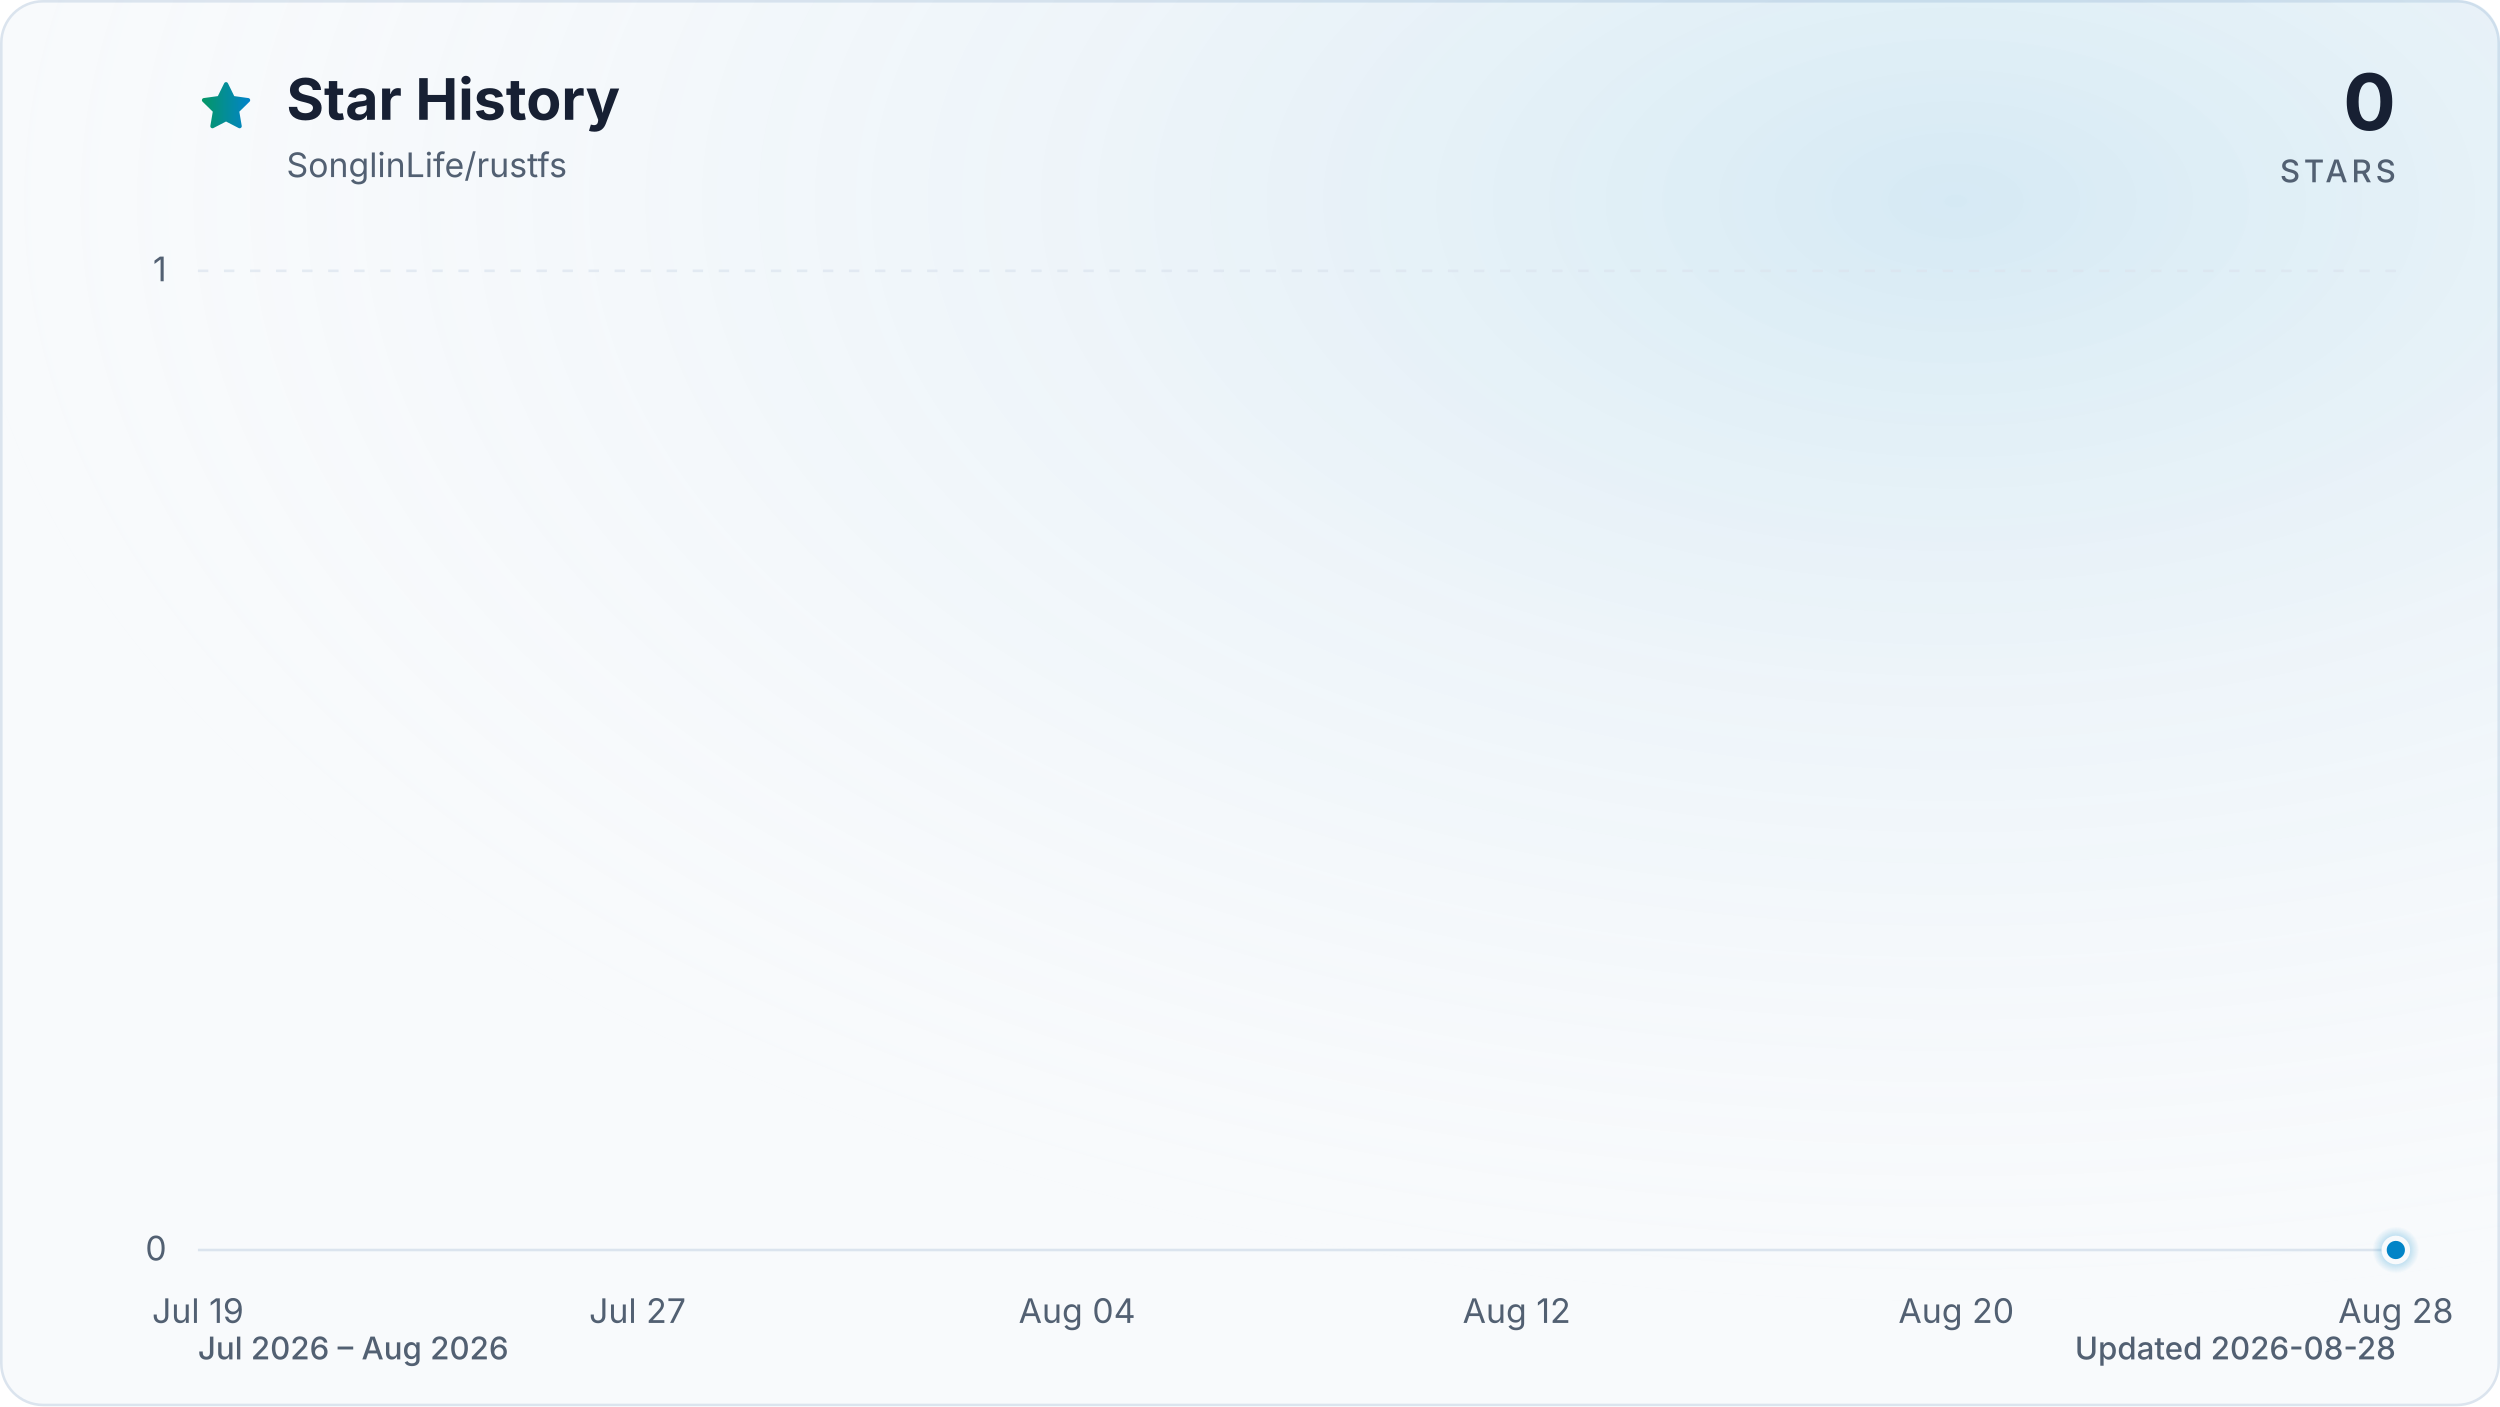
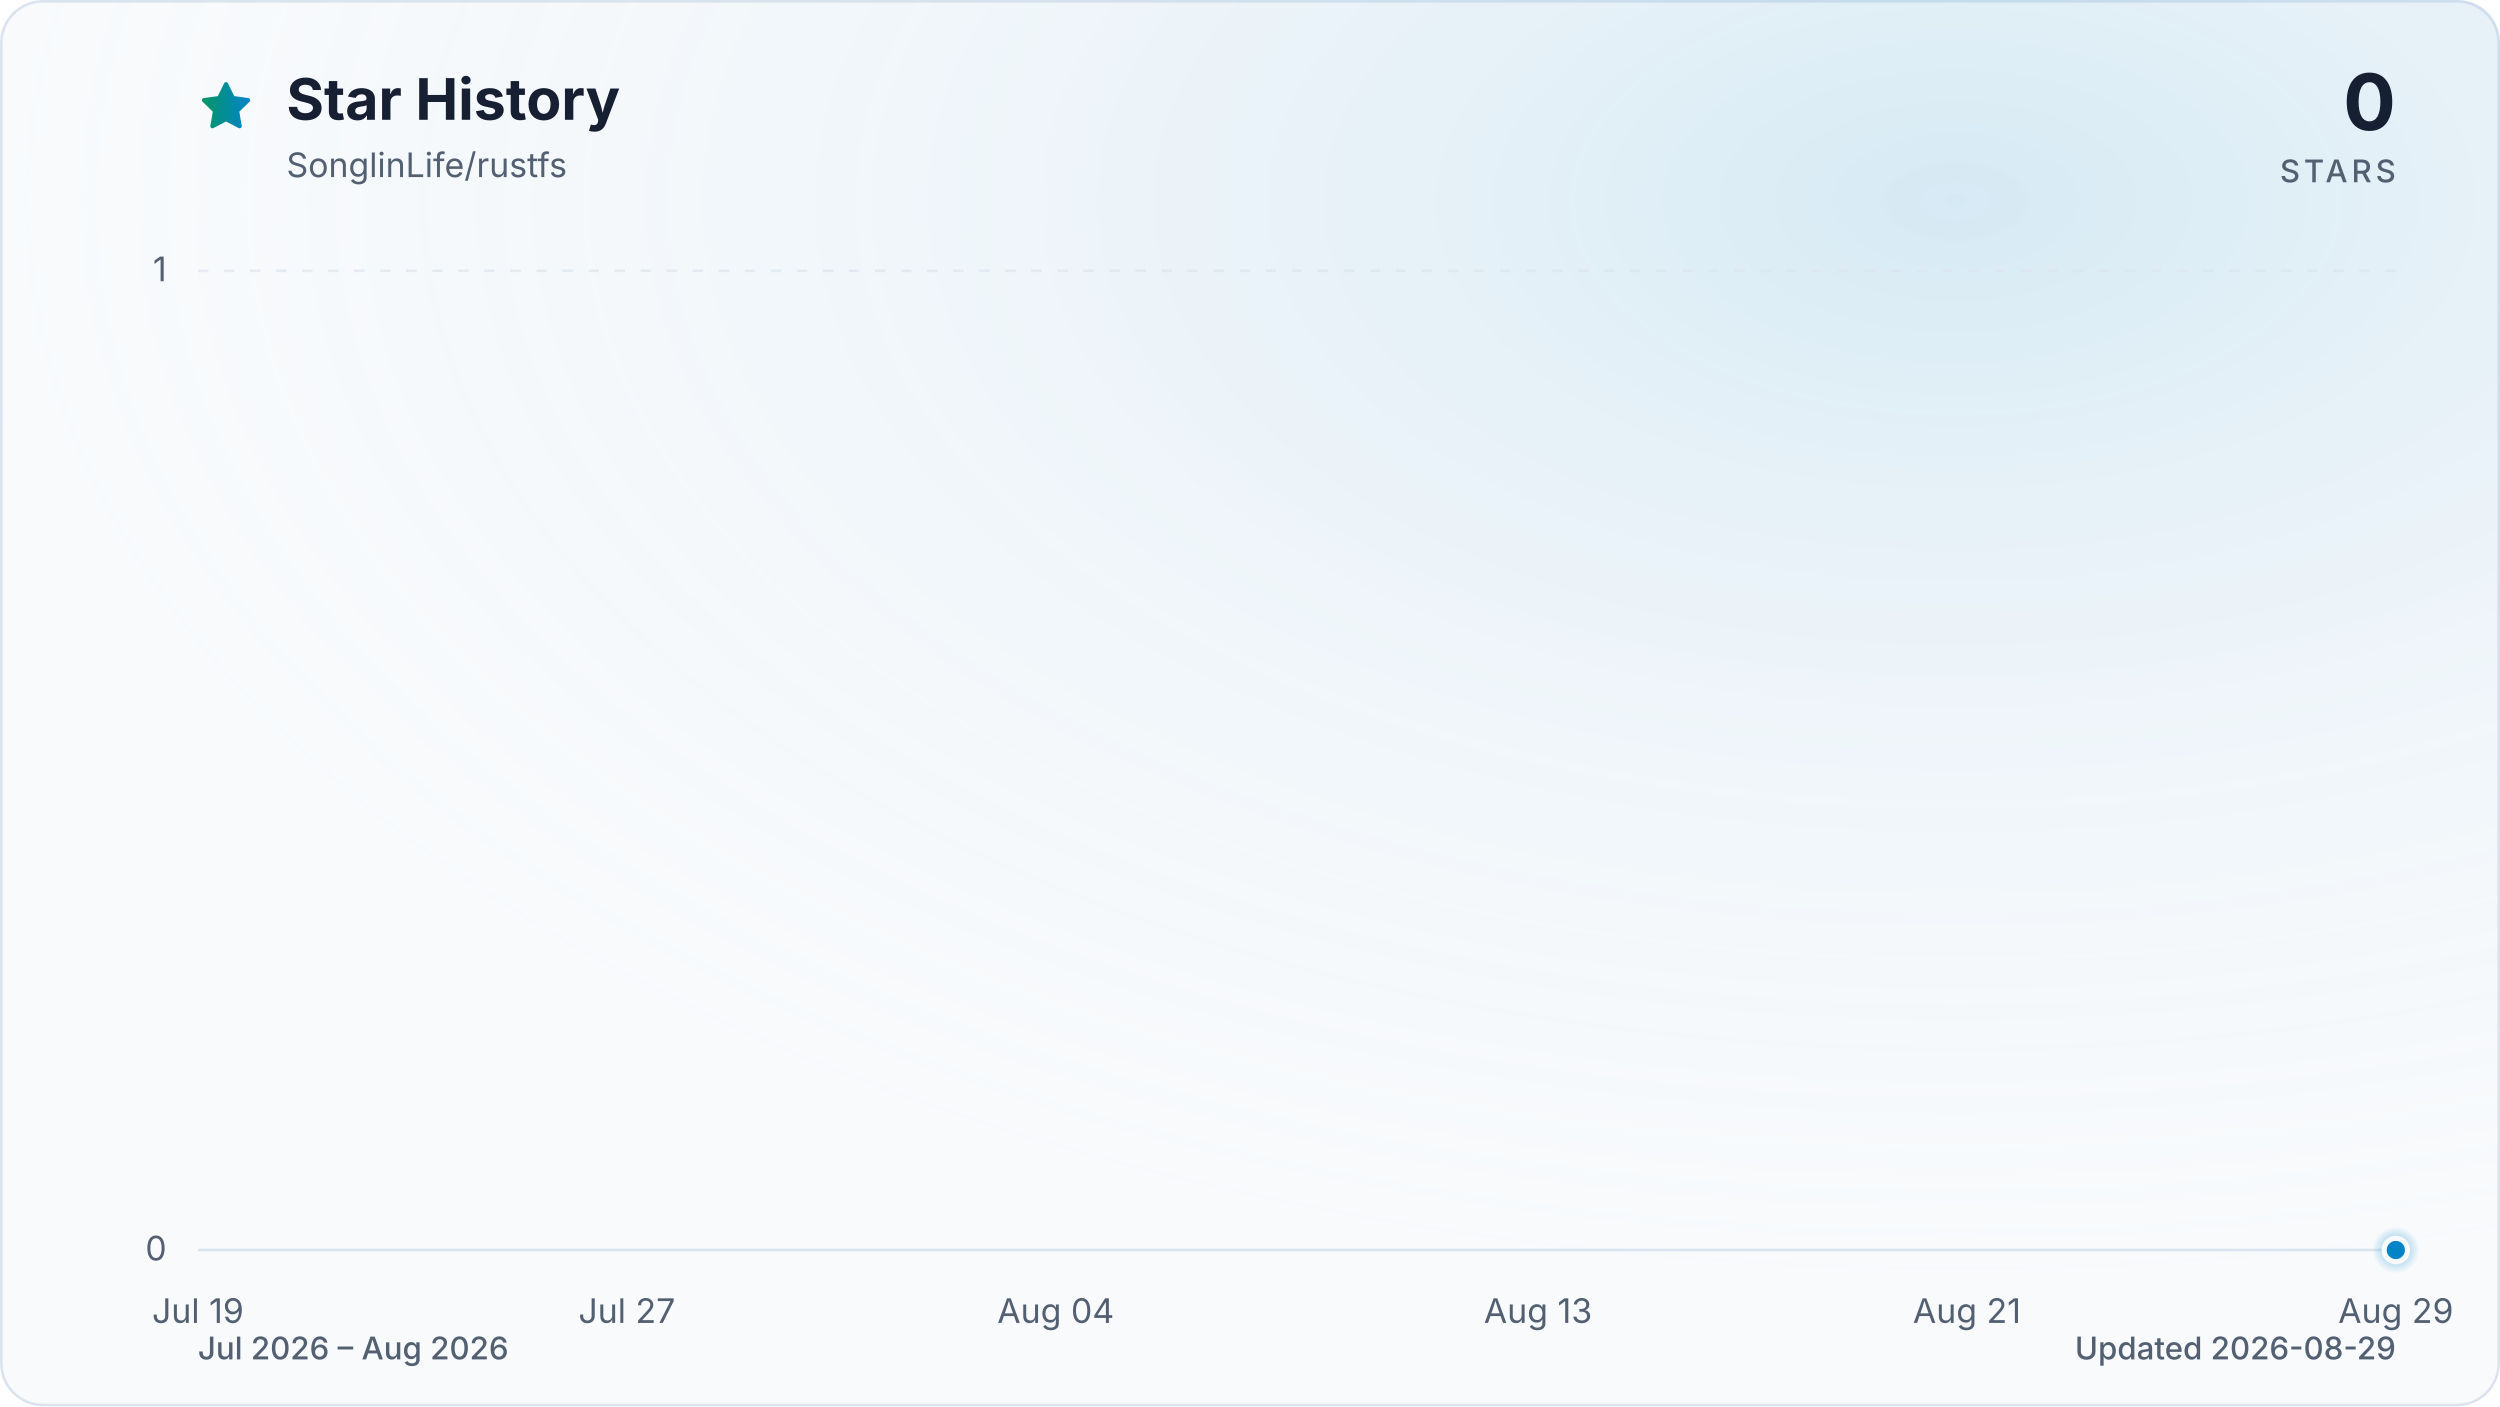
<svg xmlns="http://www.w3.org/2000/svg" viewBox="0 0 960 540" role="img" aria-labelledby="title description" data-style="gradient" data-variant="glow" data-animated="true">
  <defs>
    <linearGradient id="trend" x1="0" y1="0" x2="1" y2="0">
      <stop offset="0%" stop-color="#059669" />
      <stop offset="100%" stop-color="#0284c7" />
    </linearGradient>
    <linearGradient id="area" x1="0" y1="0" x2="0" y2="1">
      <stop offset="0%" stop-color="#059669" stop-opacity="0.30" />
      <stop offset="55%" stop-color="#0284c7" stop-opacity="0.10" />
      <stop offset="100%" stop-color="#0284c7" stop-opacity="0.01" />
    </linearGradient>
    <radialGradient id="marker-halo" cx="50%" cy="50%" r="50%">
      <stop offset="0%" stop-color="#0284c7" stop-opacity="0.55" />
      <stop offset="100%" stop-color="#0284c7" stop-opacity="0" />
    </radialGradient>
    <radialGradient id="surface-glow" cx="78%" cy="14%" r="80%">
      <stop offset="0%" stop-color="#0284c7" stop-opacity="0.14" />
      <stop offset="100%" stop-color="#f8fafc" stop-opacity="0" />
    </radialGradient>
    <filter id="trend-glow" x="-20%" y="-20%" width="140%" height="140%">
      <feGaussianBlur stdDeviation="7" />
    </filter>
  </defs>
  <style>
.trend-enter{transform-box:fill-box;transform-origin:center;animation:trend-enter 520ms cubic-bezier(0.16,1,0.3,1)}
.marker-enter{transform-box:fill-box;transform-origin:center;animation:marker-enter 320ms cubic-bezier(0.16,1,0.3,1) 200ms both}
.marker-pulse{transform-box:fill-box;transform-origin:center;animation:marker-pulse 2.6s ease-out infinite}
@keyframes trend-enter{from{opacity:.35;transform:translateY(10px)}to{opacity:1;transform:translateY(0)}}
@keyframes marker-enter{from{opacity:0;transform:scale(.4)}to{opacity:1;transform:scale(1)}}
@keyframes marker-pulse{0%{opacity:.5;transform:scale(.7)}70%,100%{opacity:0;transform:scale(2.1)}}
@media (prefers-reduced-motion:reduce){.trend-enter,.marker-enter,.marker-pulse{animation:none!important}}
@media (prefers-reduced-motion:reduce){.marker-pulse{opacity:0}}
</style>
  <rect x="0.5" y="0.5" width="959" height="539" fill="#f8fafc" stroke="#dbe4ee" stroke-width="1" rx="16" />
  <rect width="960" height="540" fill="url(#surface-glow)" rx="16" />
  <path d="M12 2.6l2.9 5.9 6.5.9-4.7 4.6 1.1 6.5-5.8-3-5.8 3 1.1-6.5-4.7-4.6 6.5-.9L12 2.6Z" transform="translate(76 30) scale(.9)" fill="url(#trend)" stroke="url(#trend)" stroke-width="1.8" stroke-linejoin="round" aria-hidden="true" />
  <text x="110" y="46" fill="#172033" font-family="ui-sans-serif, system-ui, -apple-system, BlinkMacSystemFont, 'Segoe UI', sans-serif" font-size="22" font-weight="700">Star History</text>
  <text x="110" y="68" fill="#526072" font-family="ui-sans-serif, system-ui, -apple-system, BlinkMacSystemFont, 'Segoe UI', sans-serif" font-size="13">SonglinLife/rustfs</text>
  <text x="920" y="50" fill="#172033" font-family="ui-sans-serif, system-ui, -apple-system, BlinkMacSystemFont, 'Segoe UI', sans-serif" font-size="30" font-weight="700" text-anchor="end">0</text>
  <text x="920" y="70" fill="#526072" font-family="ui-sans-serif, system-ui, -apple-system, BlinkMacSystemFont, 'Segoe UI', sans-serif" font-size="12" font-weight="500" letter-spacing="1.5" text-anchor="end">STARS</text>
  <line x1="76" y1="480.0" x2="920" y2="480.0" stroke="#dbe4ee" stroke-width="1" stroke-dasharray="0" opacity="1" />
  <text x="64" y="484.0" fill="#526072" font-family="ui-sans-serif, system-ui, -apple-system, BlinkMacSystemFont, 'Segoe UI', sans-serif" font-size="13" text-anchor="end">0</text>
  <line x1="76" y1="104.0" x2="920" y2="104.0" stroke="#dbe4ee" stroke-width="1" stroke-dasharray="4 6" opacity="0.7" />
  <text x="64" y="108.0" fill="#526072" font-family="ui-sans-serif, system-ui, -apple-system, BlinkMacSystemFont, 'Segoe UI', sans-serif" font-size="13" text-anchor="end">1</text>
  <text x="76.0" y="508" fill="#526072" font-family="ui-sans-serif, system-ui, -apple-system, BlinkMacSystemFont, 'Segoe UI', sans-serif" font-size="13" text-anchor="middle">Jul 19</text>
-   <text x="244.8" y="508" fill="#526072" font-family="ui-sans-serif, system-ui, -apple-system, BlinkMacSystemFont, 'Segoe UI', sans-serif" font-size="13" text-anchor="middle">Jul 27</text>
-   <text x="413.6" y="508" fill="#526072" font-family="ui-sans-serif, system-ui, -apple-system, BlinkMacSystemFont, 'Segoe UI', sans-serif" font-size="13" text-anchor="middle">Aug 04</text>
-   <text x="582.4" y="508" fill="#526072" font-family="ui-sans-serif, system-ui, -apple-system, BlinkMacSystemFont, 'Segoe UI', sans-serif" font-size="13" text-anchor="middle">Aug 12</text>
-   <text x="751.2" y="508" fill="#526072" font-family="ui-sans-serif, system-ui, -apple-system, BlinkMacSystemFont, 'Segoe UI', sans-serif" font-size="13" text-anchor="middle">Aug 20</text>
-   <text x="920.0" y="508" fill="#526072" font-family="ui-sans-serif, system-ui, -apple-system, BlinkMacSystemFont, 'Segoe UI', sans-serif" font-size="13" text-anchor="middle">Aug 28</text>
+   <text x="240.7" y="508" fill="#526072" font-family="ui-sans-serif, system-ui, -apple-system, BlinkMacSystemFont, 'Segoe UI', sans-serif" font-size="13" text-anchor="middle">Jul 27</text>
+   <text x="405.4" y="508" fill="#526072" font-family="ui-sans-serif, system-ui, -apple-system, BlinkMacSystemFont, 'Segoe UI', sans-serif" font-size="13" text-anchor="middle">Aug 04</text>
+   <text x="590.6" y="508" fill="#526072" font-family="ui-sans-serif, system-ui, -apple-system, BlinkMacSystemFont, 'Segoe UI', sans-serif" font-size="13" text-anchor="middle">Aug 13</text>
+   <text x="755.3" y="508" fill="#526072" font-family="ui-sans-serif, system-ui, -apple-system, BlinkMacSystemFont, 'Segoe UI', sans-serif" font-size="13" text-anchor="middle">Aug 21</text>
+   <text x="920.0" y="508" fill="#526072" font-family="ui-sans-serif, system-ui, -apple-system, BlinkMacSystemFont, 'Segoe UI', sans-serif" font-size="13" text-anchor="middle">Aug 29</text>
  <g class="trend-enter">
-     <path d="M 76.0 480.0 C 83.0 480.0, 90.1 480.0, 97.1 480.0 C 104.1 480.0, 111.2 480.0, 118.2 480.0 C 125.2 480.0, 132.3 480.0, 139.3 480.0 C 146.3 480.0, 153.4 480.0, 160.4 480.0 C 167.4 480.0, 174.5 480.0, 181.5 480.0 C 188.5 480.0, 195.6 480.0, 202.6 480.0 C 209.6 480.0, 216.7 480.0, 223.7 480.0 C 230.7 480.0, 237.8 480.0, 244.8 480.0 C 251.8 480.0, 258.9 480.0, 265.9 480.0 C 272.9 480.0, 280.0 480.0, 287.0 480.0 C 294.0 480.0, 301.1 480.0, 308.1 480.0 C 315.1 480.0, 322.2 480.0, 329.2 480.0 C 336.2 480.0, 343.3 480.0, 350.3 480.0 C 357.3 480.0, 364.4 480.0, 371.4 480.0 C 378.4 480.0, 385.5 480.0, 392.5 480.0 C 399.5 480.0, 406.6 480.0, 413.6 480.0 C 420.6 480.0, 427.7 480.0, 434.7 480.0 C 441.7 480.0, 448.8 480.0, 455.8 480.0 C 462.8 480.0, 469.9 480.0, 476.9 480.0 C 483.9 480.0, 491.0 480.0, 498.0 480.0 C 505.0 480.0, 512.1 480.0, 519.1 480.0 C 526.1 480.0, 533.2 480.0, 540.2 480.0 C 547.2 480.0, 554.3 480.0, 561.3 480.0 C 568.3 480.0, 575.4 480.0, 582.4 480.0 C 589.4 480.0, 596.5 480.0, 603.5 480.0 C 610.5 480.0, 617.6 480.0, 624.6 480.0 C 631.6 480.0, 638.7 480.0, 645.7 480.0 C 652.7 480.0, 659.8 480.0, 666.8 480.0 C 673.8 480.0, 680.9 480.0, 687.9 480.0 C 694.9 480.0, 702.0 480.0, 709.0 480.0 C 716.0 480.0, 723.1 480.0, 730.1 480.0 C 737.1 480.0, 744.2 480.0, 751.2 480.0 C 758.2 480.0, 765.3 480.0, 772.3 480.0 C 779.3 480.0, 786.4 480.0, 793.4 480.0 C 800.4 480.0, 807.5 480.0, 814.5 480.0 C 821.5 480.0, 828.6 480.0, 835.6 480.0 C 842.6 480.0, 849.7 480.0, 856.7 480.0 C 863.7 480.0, 870.8 480.0, 877.8 480.0 C 884.8 480.0, 891.9 480.0, 898.9 480.0 C 905.9 480.0, 913.0 480.0, 920.0 480.0 L 920.0 480.0 L 76.0 480.0 Z" fill="url(#area)" />
-     <path d="M 76.0 480.0 C 83.0 480.0, 90.1 480.0, 97.1 480.0 C 104.1 480.0, 111.2 480.0, 118.2 480.0 C 125.2 480.0, 132.3 480.0, 139.3 480.0 C 146.3 480.0, 153.4 480.0, 160.4 480.0 C 167.4 480.0, 174.5 480.0, 181.5 480.0 C 188.5 480.0, 195.6 480.0, 202.6 480.0 C 209.6 480.0, 216.7 480.0, 223.7 480.0 C 230.7 480.0, 237.8 480.0, 244.8 480.0 C 251.8 480.0, 258.9 480.0, 265.9 480.0 C 272.9 480.0, 280.0 480.0, 287.0 480.0 C 294.0 480.0, 301.1 480.0, 308.1 480.0 C 315.1 480.0, 322.2 480.0, 329.2 480.0 C 336.2 480.0, 343.3 480.0, 350.3 480.0 C 357.3 480.0, 364.4 480.0, 371.4 480.0 C 378.4 480.0, 385.5 480.0, 392.5 480.0 C 399.5 480.0, 406.6 480.0, 413.6 480.0 C 420.6 480.0, 427.7 480.0, 434.7 480.0 C 441.7 480.0, 448.8 480.0, 455.8 480.0 C 462.8 480.0, 469.9 480.0, 476.9 480.0 C 483.9 480.0, 491.0 480.0, 498.0 480.0 C 505.0 480.0, 512.1 480.0, 519.1 480.0 C 526.1 480.0, 533.2 480.0, 540.2 480.0 C 547.2 480.0, 554.3 480.0, 561.3 480.0 C 568.3 480.0, 575.4 480.0, 582.4 480.0 C 589.4 480.0, 596.5 480.0, 603.5 480.0 C 610.5 480.0, 617.6 480.0, 624.6 480.0 C 631.6 480.0, 638.7 480.0, 645.7 480.0 C 652.7 480.0, 659.8 480.0, 666.8 480.0 C 673.8 480.0, 680.9 480.0, 687.9 480.0 C 694.9 480.0, 702.0 480.0, 709.0 480.0 C 716.0 480.0, 723.1 480.0, 730.1 480.0 C 737.1 480.0, 744.2 480.0, 751.2 480.0 C 758.2 480.0, 765.3 480.0, 772.3 480.0 C 779.3 480.0, 786.4 480.0, 793.4 480.0 C 800.4 480.0, 807.5 480.0, 814.5 480.0 C 821.5 480.0, 828.6 480.0, 835.6 480.0 C 842.6 480.0, 849.7 480.0, 856.7 480.0 C 863.7 480.0, 870.8 480.0, 877.8 480.0 C 884.8 480.0, 891.9 480.0, 898.9 480.0 C 905.9 480.0, 913.0 480.0, 920.0 480.0" fill="none" stroke="url(#trend)" stroke-width="12" stroke-linecap="round" stroke-linejoin="round" opacity="0.16" filter="url(#trend-glow)" />
-     <path d="M 76.0 480.0 C 83.0 480.0, 90.1 480.0, 97.1 480.0 C 104.1 480.0, 111.2 480.0, 118.2 480.0 C 125.2 480.0, 132.3 480.0, 139.3 480.0 C 146.3 480.0, 153.4 480.0, 160.4 480.0 C 167.4 480.0, 174.5 480.0, 181.5 480.0 C 188.5 480.0, 195.6 480.0, 202.6 480.0 C 209.6 480.0, 216.7 480.0, 223.7 480.0 C 230.7 480.0, 237.8 480.0, 244.8 480.0 C 251.8 480.0, 258.9 480.0, 265.9 480.0 C 272.9 480.0, 280.0 480.0, 287.0 480.0 C 294.0 480.0, 301.1 480.0, 308.1 480.0 C 315.1 480.0, 322.2 480.0, 329.2 480.0 C 336.2 480.0, 343.3 480.0, 350.3 480.0 C 357.3 480.0, 364.4 480.0, 371.4 480.0 C 378.4 480.0, 385.5 480.0, 392.5 480.0 C 399.5 480.0, 406.6 480.0, 413.6 480.0 C 420.6 480.0, 427.7 480.0, 434.7 480.0 C 441.7 480.0, 448.8 480.0, 455.8 480.0 C 462.8 480.0, 469.9 480.0, 476.9 480.0 C 483.9 480.0, 491.0 480.0, 498.0 480.0 C 505.0 480.0, 512.1 480.0, 519.1 480.0 C 526.1 480.0, 533.2 480.0, 540.2 480.0 C 547.2 480.0, 554.3 480.0, 561.3 480.0 C 568.3 480.0, 575.4 480.0, 582.4 480.0 C 589.4 480.0, 596.5 480.0, 603.5 480.0 C 610.5 480.0, 617.6 480.0, 624.6 480.0 C 631.6 480.0, 638.7 480.0, 645.7 480.0 C 652.7 480.0, 659.8 480.0, 666.8 480.0 C 673.8 480.0, 680.9 480.0, 687.9 480.0 C 694.9 480.0, 702.0 480.0, 709.0 480.0 C 716.0 480.0, 723.1 480.0, 730.1 480.0 C 737.1 480.0, 744.2 480.0, 751.2 480.0 C 758.2 480.0, 765.3 480.0, 772.3 480.0 C 779.3 480.0, 786.4 480.0, 793.4 480.0 C 800.4 480.0, 807.5 480.0, 814.5 480.0 C 821.5 480.0, 828.6 480.0, 835.6 480.0 C 842.6 480.0, 849.7 480.0, 856.7 480.0 C 863.7 480.0, 870.8 480.0, 877.8 480.0 C 884.8 480.0, 891.9 480.0, 898.9 480.0 C 905.9 480.0, 913.0 480.0, 920.0 480.0" fill="none" stroke="url(#trend)" stroke-width="3" stroke-linecap="round" stroke-linejoin="round" />
+     <path d="M 76.0 480.0 C 82.9 480.0, 89.7 480.0, 96.6 480.0 C 103.4 480.0, 110.3 480.0, 117.2 480.0 C 124.0 480.0, 130.9 480.0, 137.8 480.0 C 144.6 480.0, 151.5 480.0, 158.3 480.0 C 165.2 480.0, 172.1 480.0, 178.9 480.0 C 185.8 480.0, 192.7 480.0, 199.5 480.0 C 206.4 480.0, 213.2 480.0, 220.1 480.0 C 227.0 480.0, 233.8 480.0, 240.7 480.0 C 247.5 480.0, 254.4 480.0, 261.3 480.0 C 268.1 480.0, 275.0 480.0, 281.9 480.0 C 288.7 480.0, 295.6 480.0, 302.4 480.0 C 309.3 480.0, 316.2 480.0, 323.0 480.0 C 329.9 480.0, 336.7 480.0, 343.6 480.0 C 350.5 480.0, 357.3 480.0, 364.2 480.0 C 371.1 480.0, 377.9 480.0, 384.8 480.0 C 391.6 480.0, 398.5 480.0, 405.4 480.0 C 412.2 480.0, 419.1 480.0, 426.0 480.0 C 432.8 480.0, 439.7 480.0, 446.5 480.0 C 453.4 480.0, 460.3 480.0, 467.1 480.0 C 474.0 480.0, 480.8 480.0, 487.7 480.0 C 494.6 480.0, 501.4 480.0, 508.3 480.0 C 515.2 480.0, 522.0 480.0, 528.9 480.0 C 535.7 480.0, 542.6 480.0, 549.5 480.0 C 556.3 480.0, 563.2 480.0, 570.0 480.0 C 576.9 480.0, 583.8 480.0, 590.6 480.0 C 597.5 480.0, 604.4 480.0, 611.2 480.0 C 618.1 480.0, 624.9 480.0, 631.8 480.0 C 638.7 480.0, 645.5 480.0, 652.4 480.0 C 659.3 480.0, 666.1 480.0, 673.0 480.0 C 679.8 480.0, 686.7 480.0, 693.6 480.0 C 700.4 480.0, 707.3 480.0, 714.1 480.0 C 721.0 480.0, 727.9 480.0, 734.7 480.0 C 741.6 480.0, 748.5 480.0, 755.3 480.0 C 762.2 480.0, 769.0 480.0, 775.9 480.0 C 782.8 480.0, 789.6 480.0, 796.5 480.0 C 803.3 480.0, 810.2 480.0, 817.1 480.0 C 823.9 480.0, 830.8 480.0, 837.7 480.0 C 844.5 480.0, 851.4 480.0, 858.2 480.0 C 865.1 480.0, 872.0 480.0, 878.8 480.0 C 885.7 480.0, 892.6 480.0, 899.4 480.0 C 906.3 480.0, 913.1 480.0, 920.0 480.0 L 920.0 480.0 L 76.0 480.0 Z" fill="url(#area)" />
+     <path d="M 76.0 480.0 C 82.9 480.0, 89.7 480.0, 96.6 480.0 C 103.4 480.0, 110.3 480.0, 117.2 480.0 C 124.0 480.0, 130.9 480.0, 137.8 480.0 C 144.6 480.0, 151.5 480.0, 158.3 480.0 C 165.2 480.0, 172.1 480.0, 178.9 480.0 C 185.8 480.0, 192.7 480.0, 199.5 480.0 C 206.4 480.0, 213.2 480.0, 220.1 480.0 C 227.0 480.0, 233.8 480.0, 240.7 480.0 C 247.5 480.0, 254.4 480.0, 261.3 480.0 C 268.1 480.0, 275.0 480.0, 281.9 480.0 C 288.7 480.0, 295.6 480.0, 302.4 480.0 C 309.3 480.0, 316.2 480.0, 323.0 480.0 C 329.9 480.0, 336.7 480.0, 343.6 480.0 C 350.5 480.0, 357.3 480.0, 364.2 480.0 C 371.1 480.0, 377.9 480.0, 384.8 480.0 C 391.6 480.0, 398.5 480.0, 405.4 480.0 C 412.2 480.0, 419.1 480.0, 426.0 480.0 C 432.8 480.0, 439.7 480.0, 446.5 480.0 C 453.4 480.0, 460.3 480.0, 467.1 480.0 C 474.0 480.0, 480.8 480.0, 487.7 480.0 C 494.6 480.0, 501.4 480.0, 508.3 480.0 C 515.2 480.0, 522.0 480.0, 528.9 480.0 C 535.7 480.0, 542.6 480.0, 549.5 480.0 C 556.3 480.0, 563.2 480.0, 570.0 480.0 C 576.9 480.0, 583.8 480.0, 590.6 480.0 C 597.5 480.0, 604.4 480.0, 611.2 480.0 C 618.1 480.0, 624.9 480.0, 631.8 480.0 C 638.7 480.0, 645.5 480.0, 652.4 480.0 C 659.3 480.0, 666.1 480.0, 673.0 480.0 C 679.8 480.0, 686.7 480.0, 693.6 480.0 C 700.4 480.0, 707.3 480.0, 714.1 480.0 C 721.0 480.0, 727.9 480.0, 734.7 480.0 C 741.6 480.0, 748.5 480.0, 755.3 480.0 C 762.2 480.0, 769.0 480.0, 775.9 480.0 C 782.8 480.0, 789.6 480.0, 796.5 480.0 C 803.3 480.0, 810.2 480.0, 817.1 480.0 C 823.9 480.0, 830.8 480.0, 837.7 480.0 C 844.5 480.0, 851.4 480.0, 858.2 480.0 C 865.1 480.0, 872.0 480.0, 878.8 480.0 C 885.7 480.0, 892.6 480.0, 899.4 480.0 C 906.3 480.0, 913.1 480.0, 920.0 480.0" fill="none" stroke="url(#trend)" stroke-width="12" stroke-linecap="round" stroke-linejoin="round" opacity="0.16" filter="url(#trend-glow)" />
+     <path d="M 76.0 480.0 C 82.9 480.0, 89.7 480.0, 96.6 480.0 C 103.4 480.0, 110.3 480.0, 117.2 480.0 C 124.0 480.0, 130.9 480.0, 137.8 480.0 C 144.6 480.0, 151.5 480.0, 158.3 480.0 C 165.2 480.0, 172.1 480.0, 178.9 480.0 C 185.8 480.0, 192.7 480.0, 199.5 480.0 C 206.4 480.0, 213.2 480.0, 220.1 480.0 C 227.0 480.0, 233.8 480.0, 240.7 480.0 C 247.5 480.0, 254.4 480.0, 261.3 480.0 C 268.1 480.0, 275.0 480.0, 281.9 480.0 C 288.7 480.0, 295.6 480.0, 302.4 480.0 C 309.3 480.0, 316.2 480.0, 323.0 480.0 C 329.9 480.0, 336.7 480.0, 343.6 480.0 C 350.5 480.0, 357.3 480.0, 364.2 480.0 C 371.1 480.0, 377.9 480.0, 384.8 480.0 C 391.6 480.0, 398.5 480.0, 405.4 480.0 C 412.2 480.0, 419.1 480.0, 426.0 480.0 C 432.8 480.0, 439.7 480.0, 446.5 480.0 C 453.4 480.0, 460.3 480.0, 467.1 480.0 C 474.0 480.0, 480.8 480.0, 487.7 480.0 C 494.6 480.0, 501.4 480.0, 508.3 480.0 C 515.2 480.0, 522.0 480.0, 528.9 480.0 C 535.7 480.0, 542.6 480.0, 549.5 480.0 C 556.3 480.0, 563.2 480.0, 570.0 480.0 C 576.9 480.0, 583.8 480.0, 590.6 480.0 C 597.5 480.0, 604.4 480.0, 611.2 480.0 C 618.1 480.0, 624.9 480.0, 631.8 480.0 C 638.7 480.0, 645.5 480.0, 652.4 480.0 C 659.3 480.0, 666.1 480.0, 673.0 480.0 C 679.8 480.0, 686.7 480.0, 693.6 480.0 C 700.4 480.0, 707.3 480.0, 714.1 480.0 C 721.0 480.0, 727.9 480.0, 734.7 480.0 C 741.6 480.0, 748.5 480.0, 755.3 480.0 C 762.2 480.0, 769.0 480.0, 775.9 480.0 C 782.8 480.0, 789.6 480.0, 796.5 480.0 C 803.3 480.0, 810.2 480.0, 817.1 480.0 C 823.9 480.0, 830.8 480.0, 837.7 480.0 C 844.5 480.0, 851.4 480.0, 858.2 480.0 C 865.1 480.0, 872.0 480.0, 878.8 480.0 C 885.7 480.0, 892.6 480.0, 899.4 480.0 C 906.3 480.0, 913.1 480.0, 920.0 480.0" fill="none" stroke="url(#trend)" stroke-width="3" stroke-linecap="round" stroke-linejoin="round" />
  </g>
  <g class="marker-enter">
    <circle class="marker-pulse" cx="920.0" cy="480.0" r="9" fill="url(#marker-halo)" />
    <circle cx="920.0" cy="480.0" r="4.5" fill="#0284c7" stroke="#f8fafc" stroke-width="2" />
  </g>
  <text x="76" y="522" fill="#526072" font-family="ui-sans-serif, system-ui, -apple-system, BlinkMacSystemFont, 'Segoe UI', sans-serif" font-size="12" font-weight="500">Jul 2026 – Aug 2026</text>
-   <text x="920" y="522" fill="#526072" font-family="ui-sans-serif, system-ui, -apple-system, BlinkMacSystemFont, 'Segoe UI', sans-serif" font-size="12" font-weight="500" text-anchor="end">Updated 2026-08-28</text>
+   <text x="920" y="522" fill="#526072" font-family="ui-sans-serif, system-ui, -apple-system, BlinkMacSystemFont, 'Segoe UI', sans-serif" font-size="12" font-weight="500" text-anchor="end">Updated 2026-08-29</text>
</svg>
